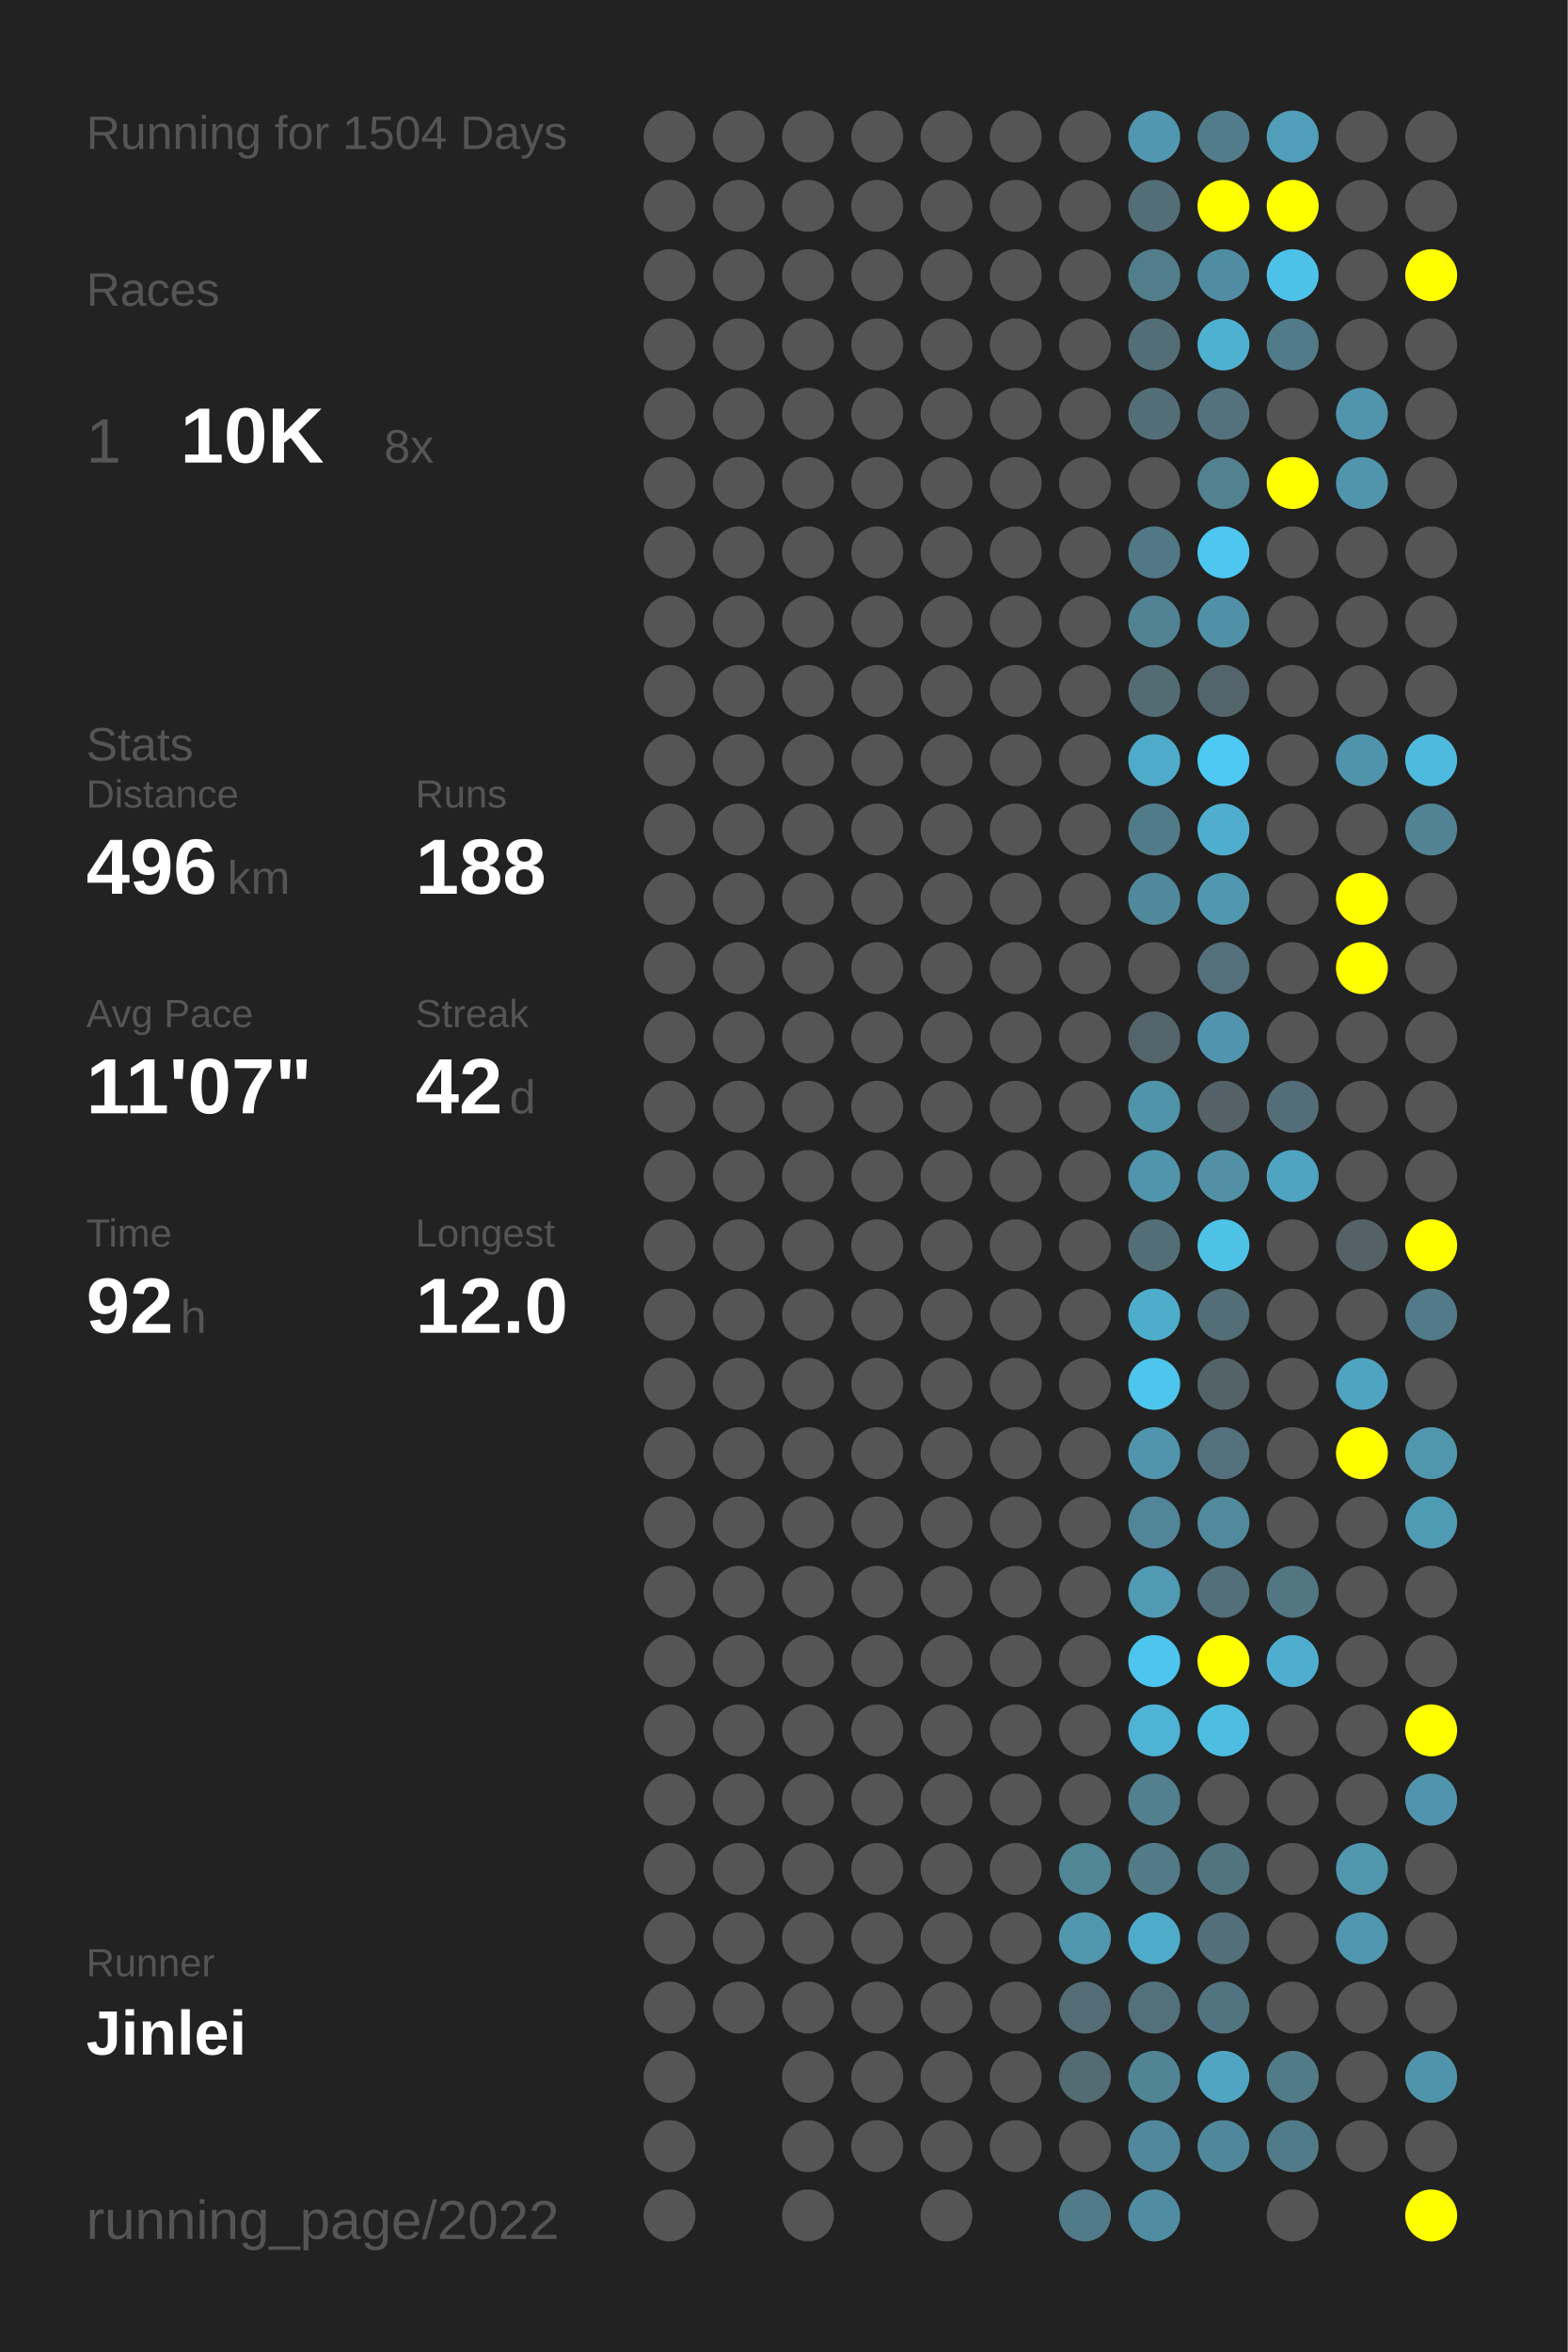
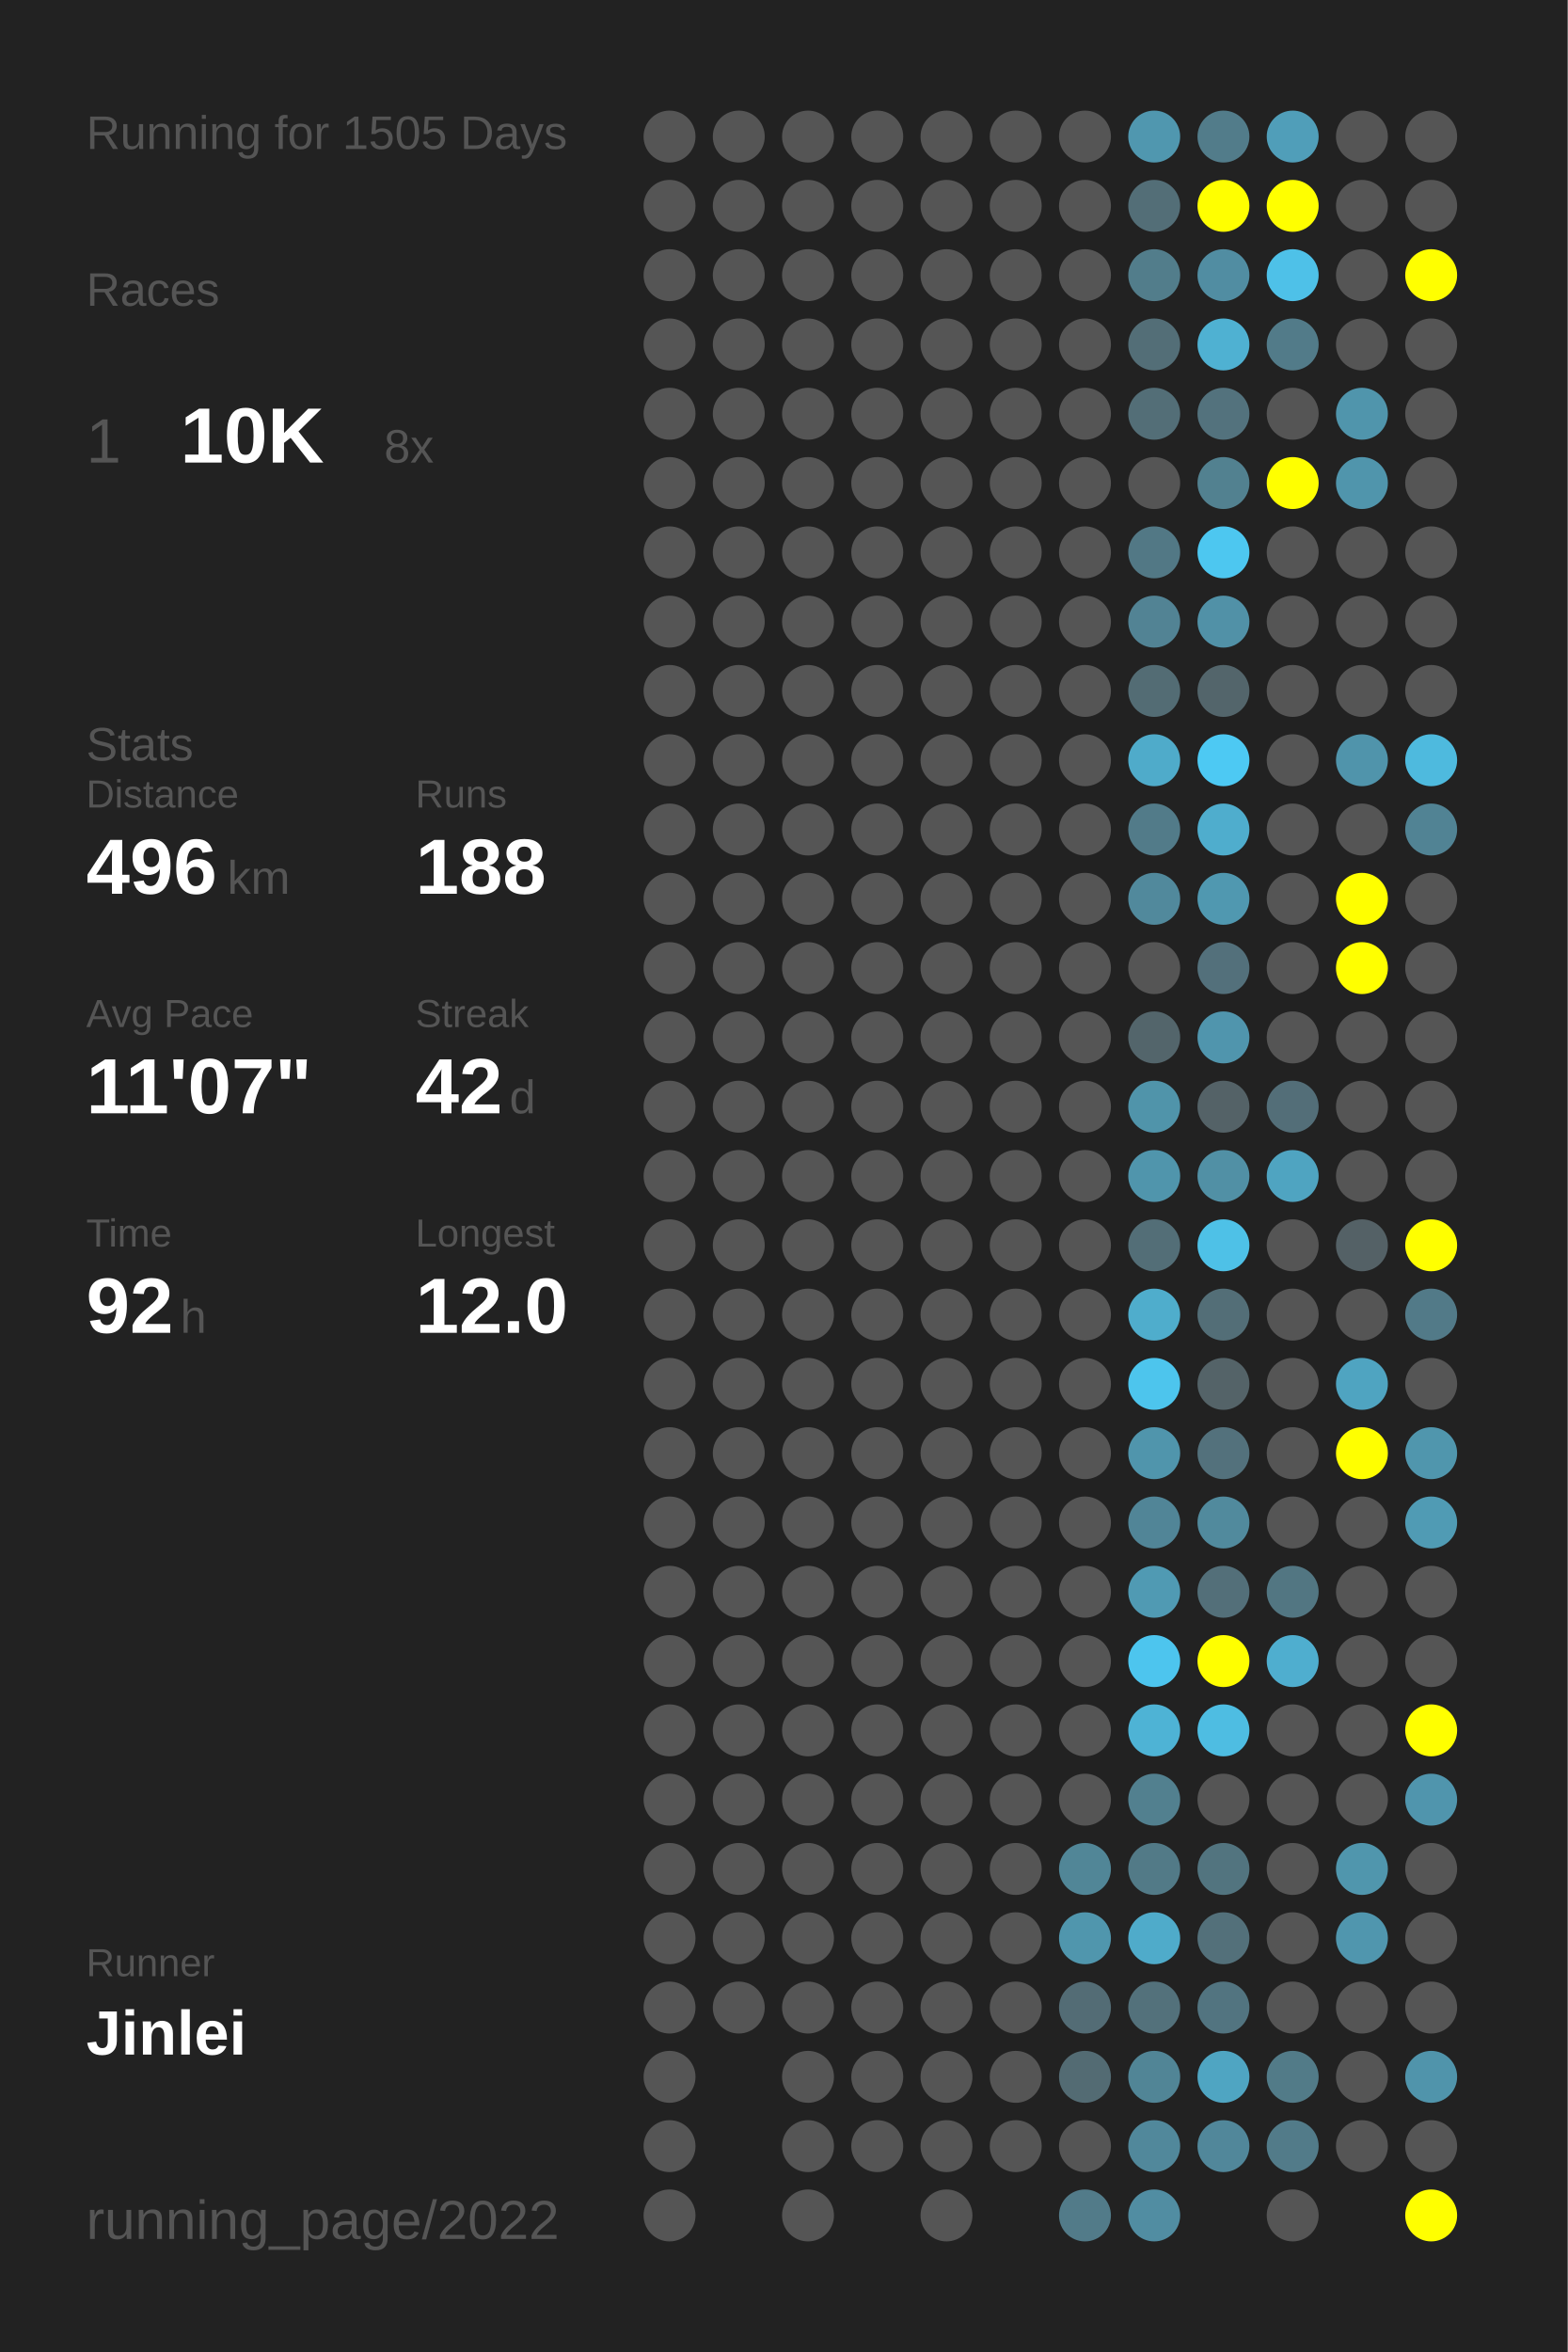
<svg xmlns="http://www.w3.org/2000/svg" baseProfile="full" height="300mm" version="1.1" viewBox="0,0,200,300" width="200mm">
  <defs />
  <rect fill="#222222" height="300" width="200" x="0" y="0" />
-   <text fill="#555555" style="font-size:6px; font-family:Arial;" x="11" y="19">Running for 1504 Days</text>
+   <text fill="#555555" style="font-size:6px; font-family:Arial;" x="11" y="19">Running for 1505 Days</text>
  <text fill="#555555" style="font-size:6px; font-family:Arial;" x="11" y="39">Races</text>
  <text fill="#555555" style="font-size:8px; font-family:Arial;" x="11" y="59">1</text>
  <text fill="#FFFFFF" style="font-size:10px; font-family:Arial; font-weight:bold;" x="23" y="59">10K</text>
  <text fill="#555555" style="font-size:6px; font-family:Arial;" x="49" y="59">8x</text>
  <text fill="#555555" style="font-size:6px; font-family:Arial;" x="11" y="97">Stats</text>
  <text fill="#555555" style="font-size:5px; font-family:Arial;" x="11" y="103">Distance</text>
  <text fill="#FFFFFF" style="font-size:10px; font-family:Arial; font-weight:bold;" x="11" y="114">496</text>
  <text fill="#555555" style="font-size:6px; font-family:Arial;" x="29" y="114">km</text>
  <text fill="#555555" style="font-size:5px; font-family:Arial;" x="53" y="103">Runs</text>
  <text fill="#FFFFFF" style="font-size:10px; font-family:Arial; font-weight:bold;" x="53" y="114">188</text>
  <text fill="#555555" style="font-size:5px; font-family:Arial;" x="11" y="131">Avg Pace</text>
  <text fill="#FFFFFF" style="font-size:10px; font-family:Arial; font-weight:bold;" x="11" y="142">11'07"</text>
  <text fill="#555555" style="font-size:5px; font-family:Arial;" x="53" y="131">Streak</text>
  <text fill="#FFFFFF" style="font-size:10px; font-family:Arial; font-weight:bold;" x="53" y="142">42</text>
  <text fill="#555555" style="font-size:6px; font-family:Arial;" x="65" y="142">d</text>
  <text fill="#555555" style="font-size:5px; font-family:Arial;" x="11" y="159">Time</text>
  <text fill="#FFFFFF" style="font-size:10px; font-family:Arial; font-weight:bold;" x="11" y="170">92</text>
  <text fill="#555555" style="font-size:6px; font-family:Arial;" x="23" y="170">h</text>
  <text fill="#555555" style="font-size:5px; font-family:Arial;" x="53" y="159">Longest</text>
  <text fill="#FFFFFF" style="font-size:10px; font-family:Arial; font-weight:bold;" x="53" y="170">12.0</text>
  <text fill="#555555" style="font-size:5px; font-family:Arial;" x="11" y="252.065">Runner</text>
  <text fill="#FFFFFF" style="font-size:8px; font-family:Arial; font-weight:bold;" x="11" y="262.065">Jinlei</text>
  <text fill="#555555" style="font-size:7px; font-family:Arial;" x="11" y="285.581">running_page/2022</text>
  <circle cx="85.417" cy="17.419" fill="#555555" r="3.312" />
  <circle cx="85.417" cy="26.258" fill="#555555" r="3.312" />
  <circle cx="85.417" cy="35.097" fill="#555555" r="3.312" />
  <circle cx="85.417" cy="43.935" fill="#555555" r="3.312" />
  <circle cx="85.417" cy="52.774" fill="#555555" r="3.312" />
  <circle cx="85.417" cy="61.613" fill="#555555" r="3.312" />
  <circle cx="85.417" cy="70.452" fill="#555555" r="3.312" />
  <circle cx="85.417" cy="79.29" fill="#555555" r="3.312" />
  <circle cx="85.417" cy="88.129" fill="#555555" r="3.312" />
  <circle cx="85.417" cy="96.968" fill="#555555" r="3.312" />
  <circle cx="85.417" cy="105.806" fill="#555555" r="3.312" />
  <circle cx="85.417" cy="114.645" fill="#555555" r="3.312" />
  <circle cx="85.417" cy="123.484" fill="#555555" r="3.312" />
  <circle cx="85.417" cy="132.323" fill="#555555" r="3.312" />
  <circle cx="85.417" cy="141.161" fill="#555555" r="3.312" />
  <circle cx="85.417" cy="150" fill="#555555" r="3.312" />
  <circle cx="85.417" cy="158.839" fill="#555555" r="3.312" />
  <circle cx="85.417" cy="167.677" fill="#555555" r="3.312" />
  <circle cx="85.417" cy="176.516" fill="#555555" r="3.312" />
  <circle cx="85.417" cy="185.355" fill="#555555" r="3.312" />
  <circle cx="85.417" cy="194.194" fill="#555555" r="3.312" />
  <circle cx="85.417" cy="203.032" fill="#555555" r="3.312" />
  <circle cx="85.417" cy="211.871" fill="#555555" r="3.312" />
  <circle cx="85.417" cy="220.71" fill="#555555" r="3.312" />
  <circle cx="85.417" cy="229.548" fill="#555555" r="3.312" />
  <circle cx="85.417" cy="238.387" fill="#555555" r="3.312" />
  <circle cx="85.417" cy="247.226" fill="#555555" r="3.312" />
  <circle cx="85.417" cy="256.065" fill="#555555" r="3.312" />
  <circle cx="85.417" cy="264.903" fill="#555555" r="3.312" />
  <circle cx="85.417" cy="273.742" fill="#555555" r="3.312" />
  <circle cx="85.417" cy="282.581" fill="#555555" r="3.312" />
  <circle cx="94.25" cy="17.419" fill="#555555" r="3.312" />
  <circle cx="94.25" cy="26.258" fill="#555555" r="3.312" />
  <circle cx="94.25" cy="35.097" fill="#555555" r="3.312" />
  <circle cx="94.25" cy="43.935" fill="#555555" r="3.312" />
  <circle cx="94.25" cy="52.774" fill="#555555" r="3.312" />
  <circle cx="94.25" cy="61.613" fill="#555555" r="3.312" />
  <circle cx="94.25" cy="70.452" fill="#555555" r="3.312" />
  <circle cx="94.25" cy="79.29" fill="#555555" r="3.312" />
  <circle cx="94.25" cy="88.129" fill="#555555" r="3.312" />
  <circle cx="94.25" cy="96.968" fill="#555555" r="3.312" />
  <circle cx="94.25" cy="105.806" fill="#555555" r="3.312" />
  <circle cx="94.25" cy="114.645" fill="#555555" r="3.312" />
  <circle cx="94.25" cy="123.484" fill="#555555" r="3.312" />
  <circle cx="94.25" cy="132.323" fill="#555555" r="3.312" />
  <circle cx="94.25" cy="141.161" fill="#555555" r="3.312" />
  <circle cx="94.25" cy="150" fill="#555555" r="3.312" />
  <circle cx="94.25" cy="158.839" fill="#555555" r="3.312" />
  <circle cx="94.25" cy="167.677" fill="#555555" r="3.312" />
  <circle cx="94.25" cy="176.516" fill="#555555" r="3.312" />
  <circle cx="94.25" cy="185.355" fill="#555555" r="3.312" />
  <circle cx="94.25" cy="194.194" fill="#555555" r="3.312" />
  <circle cx="94.25" cy="203.032" fill="#555555" r="3.312" />
  <circle cx="94.25" cy="211.871" fill="#555555" r="3.312" />
  <circle cx="94.25" cy="220.71" fill="#555555" r="3.312" />
  <circle cx="94.25" cy="229.548" fill="#555555" r="3.312" />
  <circle cx="94.25" cy="238.387" fill="#555555" r="3.312" />
  <circle cx="94.25" cy="247.226" fill="#555555" r="3.312" />
  <circle cx="94.25" cy="256.065" fill="#555555" r="3.312" />
  <circle cx="103.083" cy="17.419" fill="#555555" r="3.312" />
  <circle cx="103.083" cy="26.258" fill="#555555" r="3.312" />
  <circle cx="103.083" cy="35.097" fill="#555555" r="3.312" />
  <circle cx="103.083" cy="43.935" fill="#555555" r="3.312" />
  <circle cx="103.083" cy="52.774" fill="#555555" r="3.312" />
  <circle cx="103.083" cy="61.613" fill="#555555" r="3.312" />
  <circle cx="103.083" cy="70.452" fill="#555555" r="3.312" />
  <circle cx="103.083" cy="79.29" fill="#555555" r="3.312" />
  <circle cx="103.083" cy="88.129" fill="#555555" r="3.312" />
  <circle cx="103.083" cy="96.968" fill="#555555" r="3.312" />
  <circle cx="103.083" cy="105.806" fill="#555555" r="3.312" />
  <circle cx="103.083" cy="114.645" fill="#555555" r="3.312" />
  <circle cx="103.083" cy="123.484" fill="#555555" r="3.312" />
  <circle cx="103.083" cy="132.323" fill="#555555" r="3.312" />
  <circle cx="103.083" cy="141.161" fill="#555555" r="3.312" />
  <circle cx="103.083" cy="150" fill="#555555" r="3.312" />
  <circle cx="103.083" cy="158.839" fill="#555555" r="3.312" />
  <circle cx="103.083" cy="167.677" fill="#555555" r="3.312" />
  <circle cx="103.083" cy="176.516" fill="#555555" r="3.312" />
  <circle cx="103.083" cy="185.355" fill="#555555" r="3.312" />
  <circle cx="103.083" cy="194.194" fill="#555555" r="3.312" />
  <circle cx="103.083" cy="203.032" fill="#555555" r="3.312" />
  <circle cx="103.083" cy="211.871" fill="#555555" r="3.312" />
  <circle cx="103.083" cy="220.71" fill="#555555" r="3.312" />
  <circle cx="103.083" cy="229.548" fill="#555555" r="3.312" />
  <circle cx="103.083" cy="238.387" fill="#555555" r="3.312" />
  <circle cx="103.083" cy="247.226" fill="#555555" r="3.312" />
  <circle cx="103.083" cy="256.065" fill="#555555" r="3.312" />
  <circle cx="103.083" cy="264.903" fill="#555555" r="3.312" />
  <circle cx="103.083" cy="273.742" fill="#555555" r="3.312" />
  <circle cx="103.083" cy="282.581" fill="#555555" r="3.312" />
  <circle cx="111.917" cy="17.419" fill="#555555" r="3.312" />
  <circle cx="111.917" cy="26.258" fill="#555555" r="3.312" />
  <circle cx="111.917" cy="35.097" fill="#555555" r="3.312" />
  <circle cx="111.917" cy="43.935" fill="#555555" r="3.312" />
  <circle cx="111.917" cy="52.774" fill="#555555" r="3.312" />
  <circle cx="111.917" cy="61.613" fill="#555555" r="3.312" />
  <circle cx="111.917" cy="70.452" fill="#555555" r="3.312" />
  <circle cx="111.917" cy="79.29" fill="#555555" r="3.312" />
  <circle cx="111.917" cy="88.129" fill="#555555" r="3.312" />
  <circle cx="111.917" cy="96.968" fill="#555555" r="3.312" />
  <circle cx="111.917" cy="105.806" fill="#555555" r="3.312" />
  <circle cx="111.917" cy="114.645" fill="#555555" r="3.312" />
  <circle cx="111.917" cy="123.484" fill="#555555" r="3.312" />
  <circle cx="111.917" cy="132.323" fill="#555555" r="3.312" />
  <circle cx="111.917" cy="141.161" fill="#555555" r="3.312" />
  <circle cx="111.917" cy="150" fill="#555555" r="3.312" />
  <circle cx="111.917" cy="158.839" fill="#555555" r="3.312" />
  <circle cx="111.917" cy="167.677" fill="#555555" r="3.312" />
  <circle cx="111.917" cy="176.516" fill="#555555" r="3.312" />
  <circle cx="111.917" cy="185.355" fill="#555555" r="3.312" />
  <circle cx="111.917" cy="194.194" fill="#555555" r="3.312" />
  <circle cx="111.917" cy="203.032" fill="#555555" r="3.312" />
  <circle cx="111.917" cy="211.871" fill="#555555" r="3.312" />
  <circle cx="111.917" cy="220.71" fill="#555555" r="3.312" />
  <circle cx="111.917" cy="229.548" fill="#555555" r="3.312" />
  <circle cx="111.917" cy="238.387" fill="#555555" r="3.312" />
  <circle cx="111.917" cy="247.226" fill="#555555" r="3.312" />
  <circle cx="111.917" cy="256.065" fill="#555555" r="3.312" />
  <circle cx="111.917" cy="264.903" fill="#555555" r="3.312" />
  <circle cx="111.917" cy="273.742" fill="#555555" r="3.312" />
  <circle cx="120.75" cy="17.419" fill="#555555" r="3.312" />
  <circle cx="120.75" cy="26.258" fill="#555555" r="3.312" />
  <circle cx="120.75" cy="35.097" fill="#555555" r="3.312" />
  <circle cx="120.75" cy="43.935" fill="#555555" r="3.312" />
  <circle cx="120.75" cy="52.774" fill="#555555" r="3.312" />
  <circle cx="120.75" cy="61.613" fill="#555555" r="3.312" />
  <circle cx="120.75" cy="70.452" fill="#555555" r="3.312" />
  <circle cx="120.75" cy="79.29" fill="#555555" r="3.312" />
  <circle cx="120.75" cy="88.129" fill="#555555" r="3.312" />
  <circle cx="120.75" cy="96.968" fill="#555555" r="3.312" />
  <circle cx="120.75" cy="105.806" fill="#555555" r="3.312" />
  <circle cx="120.75" cy="114.645" fill="#555555" r="3.312" />
  <circle cx="120.75" cy="123.484" fill="#555555" r="3.312" />
  <circle cx="120.75" cy="132.323" fill="#555555" r="3.312" />
  <circle cx="120.75" cy="141.161" fill="#555555" r="3.312" />
  <circle cx="120.75" cy="150" fill="#555555" r="3.312" />
  <circle cx="120.75" cy="158.839" fill="#555555" r="3.312" />
  <circle cx="120.75" cy="167.677" fill="#555555" r="3.312" />
  <circle cx="120.75" cy="176.516" fill="#555555" r="3.312" />
  <circle cx="120.75" cy="185.355" fill="#555555" r="3.312" />
  <circle cx="120.75" cy="194.194" fill="#555555" r="3.312" />
  <circle cx="120.75" cy="203.032" fill="#555555" r="3.312" />
  <circle cx="120.75" cy="211.871" fill="#555555" r="3.312" />
  <circle cx="120.75" cy="220.71" fill="#555555" r="3.312" />
  <circle cx="120.75" cy="229.548" fill="#555555" r="3.312" />
  <circle cx="120.75" cy="238.387" fill="#555555" r="3.312" />
  <circle cx="120.75" cy="247.226" fill="#555555" r="3.312" />
  <circle cx="120.75" cy="256.065" fill="#555555" r="3.312" />
  <circle cx="120.75" cy="264.903" fill="#555555" r="3.312" />
  <circle cx="120.75" cy="273.742" fill="#555555" r="3.312" />
  <circle cx="120.75" cy="282.581" fill="#555555" r="3.312" />
  <circle cx="129.583" cy="17.419" fill="#555555" r="3.312" />
  <circle cx="129.583" cy="26.258" fill="#555555" r="3.312" />
  <circle cx="129.583" cy="35.097" fill="#555555" r="3.312" />
  <circle cx="129.583" cy="43.935" fill="#555555" r="3.312" />
  <circle cx="129.583" cy="52.774" fill="#555555" r="3.312" />
  <circle cx="129.583" cy="61.613" fill="#555555" r="3.312" />
  <circle cx="129.583" cy="70.452" fill="#555555" r="3.312" />
  <circle cx="129.583" cy="79.29" fill="#555555" r="3.312" />
  <circle cx="129.583" cy="88.129" fill="#555555" r="3.312" />
  <circle cx="129.583" cy="96.968" fill="#555555" r="3.312" />
  <circle cx="129.583" cy="105.806" fill="#555555" r="3.312" />
  <circle cx="129.583" cy="114.645" fill="#555555" r="3.312" />
  <circle cx="129.583" cy="123.484" fill="#555555" r="3.312" />
  <circle cx="129.583" cy="132.323" fill="#555555" r="3.312" />
  <circle cx="129.583" cy="141.161" fill="#555555" r="3.312" />
  <circle cx="129.583" cy="150" fill="#555555" r="3.312" />
  <circle cx="129.583" cy="158.839" fill="#555555" r="3.312" />
  <circle cx="129.583" cy="167.677" fill="#555555" r="3.312" />
  <circle cx="129.583" cy="176.516" fill="#555555" r="3.312" />
  <circle cx="129.583" cy="185.355" fill="#555555" r="3.312" />
  <circle cx="129.583" cy="194.194" fill="#555555" r="3.312" />
  <circle cx="129.583" cy="203.032" fill="#555555" r="3.312" />
  <circle cx="129.583" cy="211.871" fill="#555555" r="3.312" />
  <circle cx="129.583" cy="220.71" fill="#555555" r="3.312" />
  <circle cx="129.583" cy="229.548" fill="#555555" r="3.312" />
  <circle cx="129.583" cy="238.387" fill="#555555" r="3.312" />
  <circle cx="129.583" cy="247.226" fill="#555555" r="3.312" />
  <circle cx="129.583" cy="256.065" fill="#555555" r="3.312" />
  <circle cx="129.583" cy="264.903" fill="#555555" r="3.312" />
  <circle cx="129.583" cy="273.742" fill="#555555" r="3.312" />
  <circle cx="138.417" cy="17.419" fill="#555555" r="3.312" />
  <circle cx="138.417" cy="26.258" fill="#555555" r="3.312" />
  <circle cx="138.417" cy="35.097" fill="#555555" r="3.312" />
  <circle cx="138.417" cy="43.935" fill="#555555" r="3.312" />
  <circle cx="138.417" cy="52.774" fill="#555555" r="3.312" />
  <circle cx="138.417" cy="61.613" fill="#555555" r="3.312" />
  <circle cx="138.417" cy="70.452" fill="#555555" r="3.312" />
  <circle cx="138.417" cy="79.29" fill="#555555" r="3.312" />
  <circle cx="138.417" cy="88.129" fill="#555555" r="3.312" />
  <circle cx="138.417" cy="96.968" fill="#555555" r="3.312" />
  <circle cx="138.417" cy="105.806" fill="#555555" r="3.312" />
  <circle cx="138.417" cy="114.645" fill="#555555" r="3.312" />
  <circle cx="138.417" cy="123.484" fill="#555555" r="3.312" />
  <circle cx="138.417" cy="132.323" fill="#555555" r="3.312" />
  <circle cx="138.417" cy="141.161" fill="#555555" r="3.312" />
  <circle cx="138.417" cy="150" fill="#555555" r="3.312" />
  <circle cx="138.417" cy="158.839" fill="#555555" r="3.312" />
  <circle cx="138.417" cy="167.677" fill="#555555" r="3.312" />
  <circle cx="138.417" cy="176.516" fill="#555555" r="3.312" />
  <circle cx="138.417" cy="185.355" fill="#555555" r="3.312" />
  <circle cx="138.417" cy="194.194" fill="#555555" r="3.312" />
  <circle cx="138.417" cy="203.032" fill="#555555" r="3.312" />
  <circle cx="138.417" cy="211.871" fill="#555555" r="3.312" />
  <circle cx="138.417" cy="220.71" fill="#555555" r="3.312" />
  <circle cx="138.417" cy="229.548" fill="#555555" r="3.312" />
  <circle cx="138.417" cy="238.387" fill="#518697" r="3.312" />
  <circle cx="138.417" cy="247.226" fill="#5096ad" r="3.312" />
  <circle cx="138.417" cy="256.065" fill="#536c75" r="3.312" />
  <circle cx="138.417" cy="264.903" fill="#536b73" r="3.312" />
  <circle cx="138.417" cy="273.742" fill="#555555" r="3.312" />
  <circle cx="138.417" cy="282.581" fill="#527b89" r="3.312" />
  <circle cx="147.25" cy="17.419" fill="#5097af" r="3.312" />
  <circle cx="147.25" cy="26.258" fill="#536e77" r="3.312" />
  <circle cx="147.25" cy="35.097" fill="#527d8b" r="3.312" />
  <circle cx="147.25" cy="43.935" fill="#536e77" r="3.312" />
  <circle cx="147.25" cy="52.774" fill="#536e77" r="3.312" />
  <circle cx="147.25" cy="61.613" fill="#555555" r="3.312" />
  <circle cx="147.25" cy="70.452" fill="#527885" r="3.312" />
  <circle cx="147.25" cy="79.29" fill="#528394" r="3.312" />
  <circle cx="147.25" cy="88.129" fill="#536c74" r="3.312" />
  <circle cx="147.25" cy="96.968" fill="#4fabca" r="3.312" />
  <circle cx="147.25" cy="105.806" fill="#527b89" r="3.312" />
  <circle cx="147.25" cy="114.645" fill="#51899c" r="3.312" />
  <circle cx="147.25" cy="123.484" fill="#555555" r="3.312" />
  <circle cx="147.25" cy="132.323" fill="#53656b" r="3.312" />
  <circle cx="147.25" cy="141.161" fill="#5094aa" r="3.312" />
  <circle cx="147.25" cy="150" fill="#5095ac" r="3.312" />
  <circle cx="147.25" cy="158.839" fill="#536e77" r="3.312" />
  <circle cx="147.25" cy="167.677" fill="#4fadcc" r="3.312" />
  <circle cx="147.25" cy="176.516" fill="#4dc5ed" r="3.312" />
  <circle cx="147.25" cy="185.355" fill="#5095ac" r="3.312" />
  <circle cx="147.25" cy="194.194" fill="#518597" r="3.312" />
  <circle cx="147.25" cy="203.032" fill="#509ab3" r="3.312" />
  <circle cx="147.25" cy="211.871" fill="#4dc5ee" r="3.312" />
  <circle cx="147.25" cy="220.71" fill="#4eb3d5" r="3.312" />
  <circle cx="147.25" cy="229.548" fill="#52808f" r="3.312" />
  <circle cx="147.25" cy="238.387" fill="#527a87" r="3.312" />
  <circle cx="147.25" cy="247.226" fill="#4fabca" r="3.312" />
  <circle cx="147.25" cy="256.065" fill="#53717b" r="3.312" />
  <circle cx="147.25" cy="264.903" fill="#518596" r="3.312" />
  <circle cx="147.25" cy="273.742" fill="#51889b" r="3.312" />
  <circle cx="147.25" cy="282.581" fill="#518da2" r="3.312" />
  <circle cx="156.083" cy="17.419" fill="#527c8a" r="3.312" />
  <circle cx="156.083" cy="26.258" fill="#FFFF00" r="3.312" />
  <circle cx="156.083" cy="35.097" fill="#518da2" r="3.312" />
  <circle cx="156.083" cy="43.935" fill="#4fb1d2" r="3.312" />
  <circle cx="156.083" cy="52.774" fill="#53727d" r="3.312" />
  <circle cx="156.083" cy="61.613" fill="#528190" r="3.312" />
  <circle cx="156.083" cy="70.452" fill="#4dc7f0" r="3.312" />
  <circle cx="156.083" cy="79.29" fill="#5191a7" r="3.312" />
  <circle cx="156.083" cy="88.129" fill="#53656b" r="3.312" />
  <circle cx="156.083" cy="96.968" fill="#4dc9f3" r="3.312" />
  <circle cx="156.083" cy="105.806" fill="#4fadcd" r="3.312" />
  <circle cx="156.083" cy="114.645" fill="#5098b0" r="3.312" />
  <circle cx="156.083" cy="123.484" fill="#53707b" r="3.312" />
  <circle cx="156.083" cy="132.323" fill="#5095ad" r="3.312" />
  <circle cx="156.083" cy="141.161" fill="#546267" r="3.312" />
  <circle cx="156.083" cy="150" fill="#5190a5" r="3.312" />
  <circle cx="156.083" cy="158.839" fill="#4ec1e7" r="3.312" />
  <circle cx="156.083" cy="167.677" fill="#536e77" r="3.312" />
  <circle cx="156.083" cy="176.516" fill="#546368" r="3.312" />
  <circle cx="156.083" cy="185.355" fill="#53717c" r="3.312" />
  <circle cx="156.083" cy="194.194" fill="#518a9d" r="3.312" />
  <circle cx="156.083" cy="203.032" fill="#536f79" r="3.312" />
  <circle cx="156.083" cy="211.871" fill="#FFFF00" r="3.312" />
  <circle cx="156.083" cy="220.71" fill="#4ebde2" r="3.312" />
  <circle cx="156.083" cy="229.548" fill="#555555" r="3.312" />
  <circle cx="156.083" cy="238.387" fill="#52747f" r="3.312" />
  <circle cx="156.083" cy="247.226" fill="#53707a" r="3.312" />
  <circle cx="156.083" cy="256.065" fill="#527480" r="3.312" />
  <circle cx="156.083" cy="264.903" fill="#4fa5c2" r="3.312" />
  <circle cx="156.083" cy="273.742" fill="#51879a" r="3.312" />
  <circle cx="164.917" cy="17.419" fill="#509eb9" r="3.312" />
  <circle cx="164.917" cy="26.258" fill="#FFFF00" r="3.312" />
  <circle cx="164.917" cy="35.097" fill="#4ec1e8" r="3.312" />
  <circle cx="164.917" cy="43.935" fill="#527b89" r="3.312" />
  <circle cx="164.917" cy="52.774" fill="#555555" r="3.312" />
  <circle cx="164.917" cy="61.613" fill="#FFFF00" r="3.312" />
  <circle cx="164.917" cy="70.452" fill="#555555" r="3.312" />
  <circle cx="164.917" cy="79.29" fill="#555555" r="3.312" />
  <circle cx="164.917" cy="88.129" fill="#555555" r="3.312" />
  <circle cx="164.917" cy="96.968" fill="#555555" r="3.312" />
  <circle cx="164.917" cy="105.806" fill="#555555" r="3.312" />
  <circle cx="164.917" cy="114.645" fill="#555555" r="3.312" />
  <circle cx="164.917" cy="123.484" fill="#555555" r="3.312" />
  <circle cx="164.917" cy="132.323" fill="#555555" r="3.312" />
  <circle cx="164.917" cy="141.161" fill="#536e78" r="3.312" />
  <circle cx="164.917" cy="150" fill="#4fa4c1" r="3.312" />
  <circle cx="164.917" cy="158.839" fill="#555555" r="3.312" />
  <circle cx="164.917" cy="167.677" fill="#555555" r="3.312" />
  <circle cx="164.917" cy="176.516" fill="#555555" r="3.312" />
  <circle cx="164.917" cy="185.355" fill="#555555" r="3.312" />
  <circle cx="164.917" cy="194.194" fill="#555555" r="3.312" />
  <circle cx="164.917" cy="203.032" fill="#527682" r="3.312" />
  <circle cx="164.917" cy="211.871" fill="#4faecf" r="3.312" />
  <circle cx="164.917" cy="220.71" fill="#555555" r="3.312" />
  <circle cx="164.917" cy="229.548" fill="#555555" r="3.312" />
  <circle cx="164.917" cy="238.387" fill="#555555" r="3.312" />
  <circle cx="164.917" cy="247.226" fill="#555555" r="3.312" />
  <circle cx="164.917" cy="256.065" fill="#555555" r="3.312" />
  <circle cx="164.917" cy="264.903" fill="#527b88" r="3.312" />
  <circle cx="164.917" cy="273.742" fill="#527b89" r="3.312" />
  <circle cx="164.917" cy="282.581" fill="#555555" r="3.312" />
  <circle cx="173.75" cy="17.419" fill="#555555" r="3.312" />
  <circle cx="173.75" cy="26.258" fill="#555555" r="3.312" />
  <circle cx="173.75" cy="35.097" fill="#555555" r="3.312" />
  <circle cx="173.75" cy="43.935" fill="#555555" r="3.312" />
  <circle cx="173.75" cy="52.774" fill="#5095ac" r="3.312" />
  <circle cx="173.75" cy="61.613" fill="#5095ac" r="3.312" />
  <circle cx="173.75" cy="70.452" fill="#555555" r="3.312" />
  <circle cx="173.75" cy="79.29" fill="#555555" r="3.312" />
  <circle cx="173.75" cy="88.129" fill="#555555" r="3.312" />
  <circle cx="173.75" cy="96.968" fill="#5094ab" r="3.312" />
  <circle cx="173.75" cy="105.806" fill="#555555" r="3.312" />
  <circle cx="173.75" cy="114.645" fill="#FFFF00" r="3.312" />
  <circle cx="173.75" cy="123.484" fill="#FFFF00" r="3.312" />
  <circle cx="173.75" cy="132.323" fill="#555555" r="3.312" />
  <circle cx="173.75" cy="141.161" fill="#555555" r="3.312" />
  <circle cx="173.75" cy="150" fill="#555555" r="3.312" />
  <circle cx="173.75" cy="158.839" fill="#546166" r="3.312" />
  <circle cx="173.75" cy="167.677" fill="#555555" r="3.312" />
  <circle cx="173.75" cy="176.516" fill="#4fa4c1" r="3.312" />
  <circle cx="173.75" cy="185.355" fill="#FFFF00" r="3.312" />
  <circle cx="173.75" cy="194.194" fill="#555555" r="3.312" />
  <circle cx="173.75" cy="203.032" fill="#555555" r="3.312" />
  <circle cx="173.75" cy="211.871" fill="#555555" r="3.312" />
  <circle cx="173.75" cy="220.71" fill="#555555" r="3.312" />
  <circle cx="173.75" cy="229.548" fill="#555555" r="3.312" />
  <circle cx="173.75" cy="238.387" fill="#5096ad" r="3.312" />
  <circle cx="173.75" cy="247.226" fill="#5096ae" r="3.312" />
  <circle cx="173.75" cy="256.065" fill="#555555" r="3.312" />
  <circle cx="173.75" cy="264.903" fill="#555555" r="3.312" />
  <circle cx="173.75" cy="273.742" fill="#555555" r="3.312" />
  <circle cx="182.583" cy="17.419" fill="#555555" r="3.312" />
  <circle cx="182.583" cy="26.258" fill="#555555" r="3.312" />
  <circle cx="182.583" cy="35.097" fill="#FFFF00" r="3.312" />
  <circle cx="182.583" cy="43.935" fill="#555555" r="3.312" />
  <circle cx="182.583" cy="52.774" fill="#555555" r="3.312" />
  <circle cx="182.583" cy="61.613" fill="#555555" r="3.312" />
  <circle cx="182.583" cy="70.452" fill="#555555" r="3.312" />
  <circle cx="182.583" cy="79.29" fill="#555555" r="3.312" />
  <circle cx="182.583" cy="88.129" fill="#555555" r="3.312" />
  <circle cx="182.583" cy="96.968" fill="#4ebade" r="3.312" />
  <circle cx="182.583" cy="105.806" fill="#518394" r="3.312" />
  <circle cx="182.583" cy="114.645" fill="#555555" r="3.312" />
  <circle cx="182.583" cy="123.484" fill="#555555" r="3.312" />
  <circle cx="182.583" cy="132.323" fill="#555555" r="3.312" />
  <circle cx="182.583" cy="141.161" fill="#555555" r="3.312" />
  <circle cx="182.583" cy="150" fill="#555555" r="3.312" />
  <circle cx="182.583" cy="158.839" fill="#FFFF00" r="3.312" />
  <circle cx="182.583" cy="167.677" fill="#527a88" r="3.312" />
  <circle cx="182.583" cy="176.516" fill="#555555" r="3.312" />
  <circle cx="182.583" cy="185.355" fill="#5096ad" r="3.312" />
  <circle cx="182.583" cy="194.194" fill="#509bb4" r="3.312" />
  <circle cx="182.583" cy="203.032" fill="#555555" r="3.312" />
  <circle cx="182.583" cy="211.871" fill="#555555" r="3.312" />
  <circle cx="182.583" cy="220.71" fill="#FFFF00" r="3.312" />
  <circle cx="182.583" cy="229.548" fill="#5095ad" r="3.312" />
  <circle cx="182.583" cy="238.387" fill="#555555" r="3.312" />
  <circle cx="182.583" cy="247.226" fill="#555555" r="3.312" />
  <circle cx="182.583" cy="256.065" fill="#555555" r="3.312" />
  <circle cx="182.583" cy="264.903" fill="#5094ab" r="3.312" />
  <circle cx="182.583" cy="273.742" fill="#555555" r="3.312" />
  <circle cx="182.583" cy="282.581" fill="#FFFF00" r="3.312" />
</svg>
